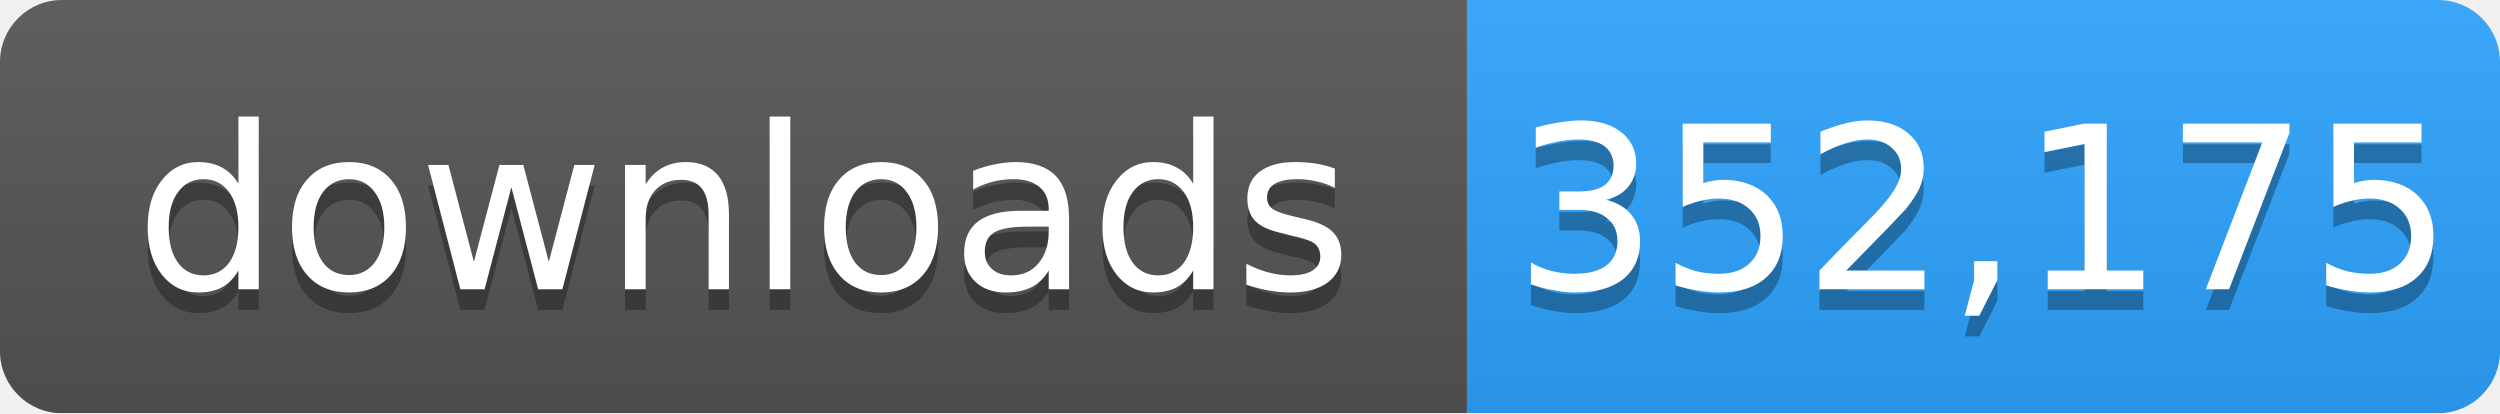
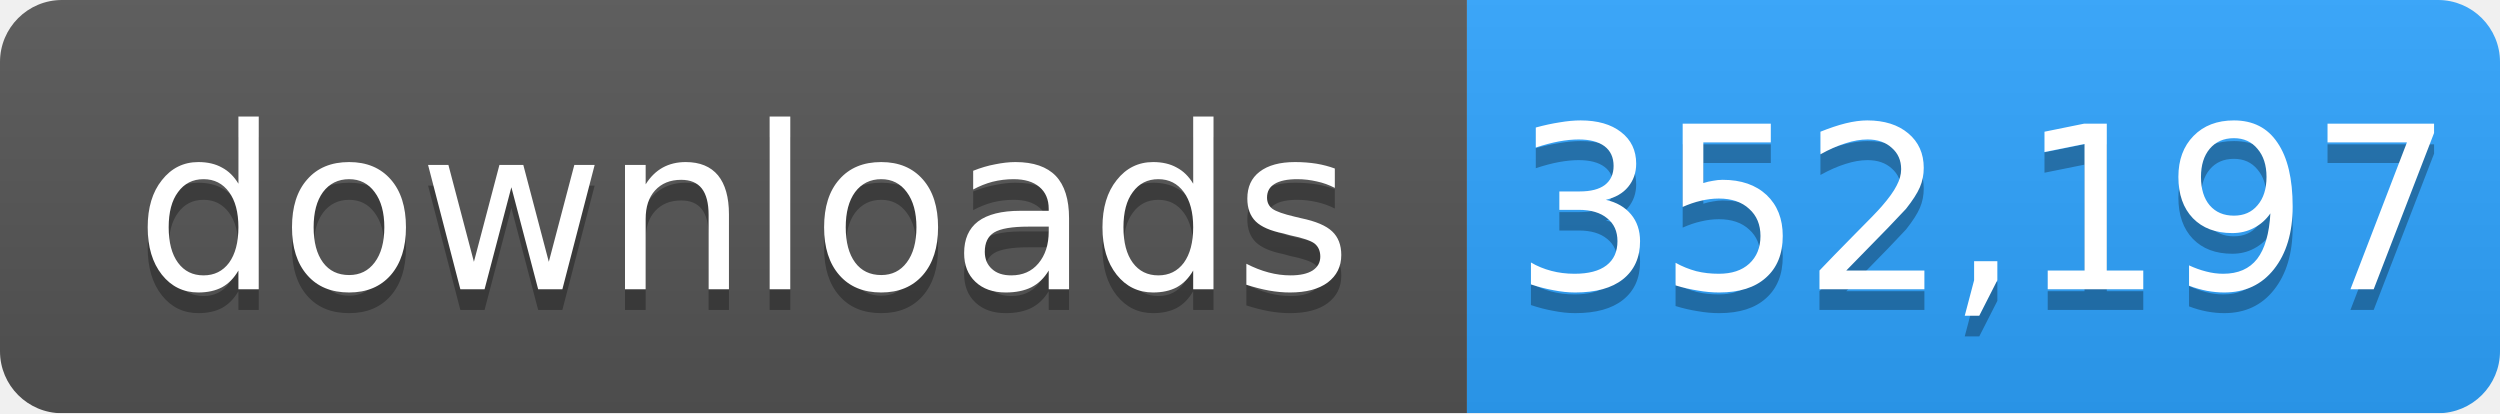
- <svg xmlns="http://www.w3.org/2000/svg" width="121" height="20" role="img" aria-label="downloads: 352,175">
+ <svg xmlns="http://www.w3.org/2000/svg" width="121" height="20" role="img" aria-label="downloads: 352,197">
  <linearGradient id="s" x2="0" y2="100%">
    <stop offset="0" stop-color="#bbb" stop-opacity=".1" />
    <stop offset="1" stop-opacity=".1" />
  </linearGradient>
  <mask id="m">
    <rect width="121" height="20" rx="3" fill="#fff" />
  </mask>
  <g mask="url(#m)">
    <rect width="71" height="20" fill="#555" />
    <rect x="71" width="50" height="20" fill="#2ea4ff" />
    <rect width="121" height="20" fill="url(#s)" />
  </g>
  <g fill="#fff" text-anchor="middle" font-family="Verdana,Geneva,DejaVu Sans,sans-serif" font-size="11">
    <text x="36" y="15" fill="#010101" fill-opacity=".3">downloads</text>
    <text x="36" y="14">downloads</text>
-     <text x="96" y="15" fill="#010101" fill-opacity=".3">352,175</text>
-     <text x="96" y="14">352,175</text>
+     <text x="96" y="15" fill="#010101" fill-opacity=".3">352,197</text>
+     <text x="96" y="14">352,197</text>
  </g>
</svg>
